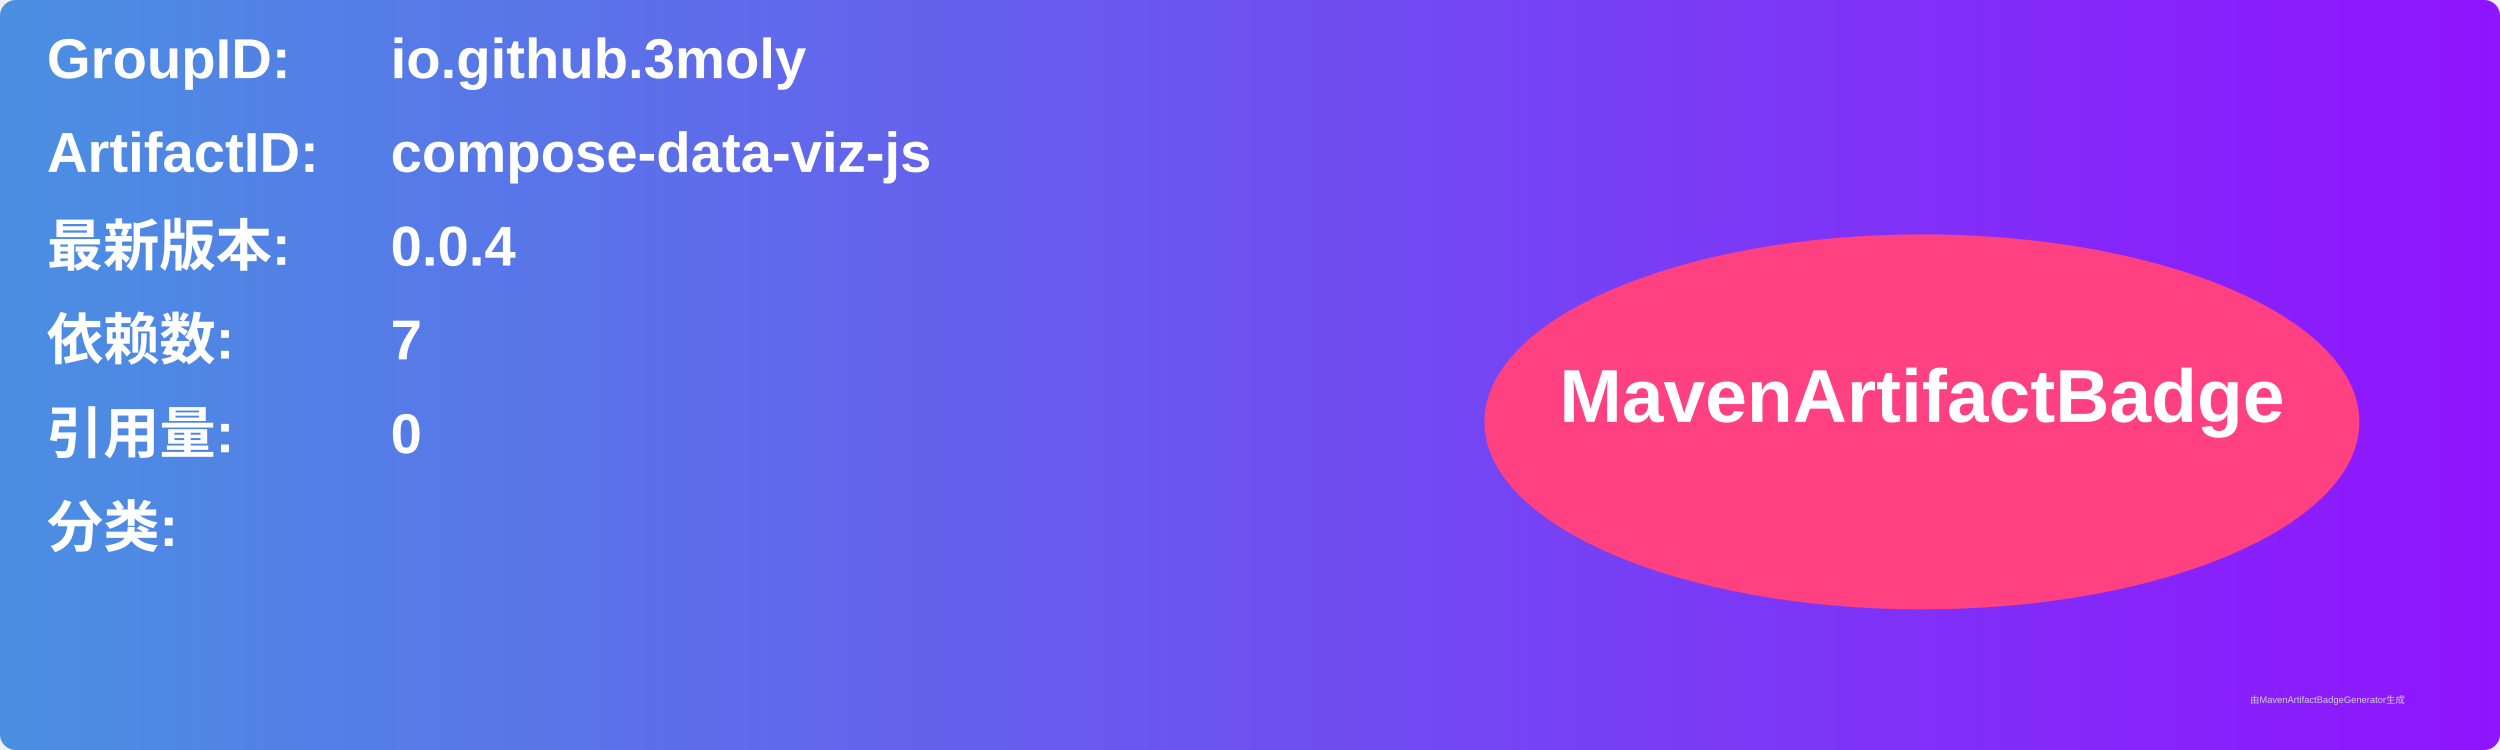
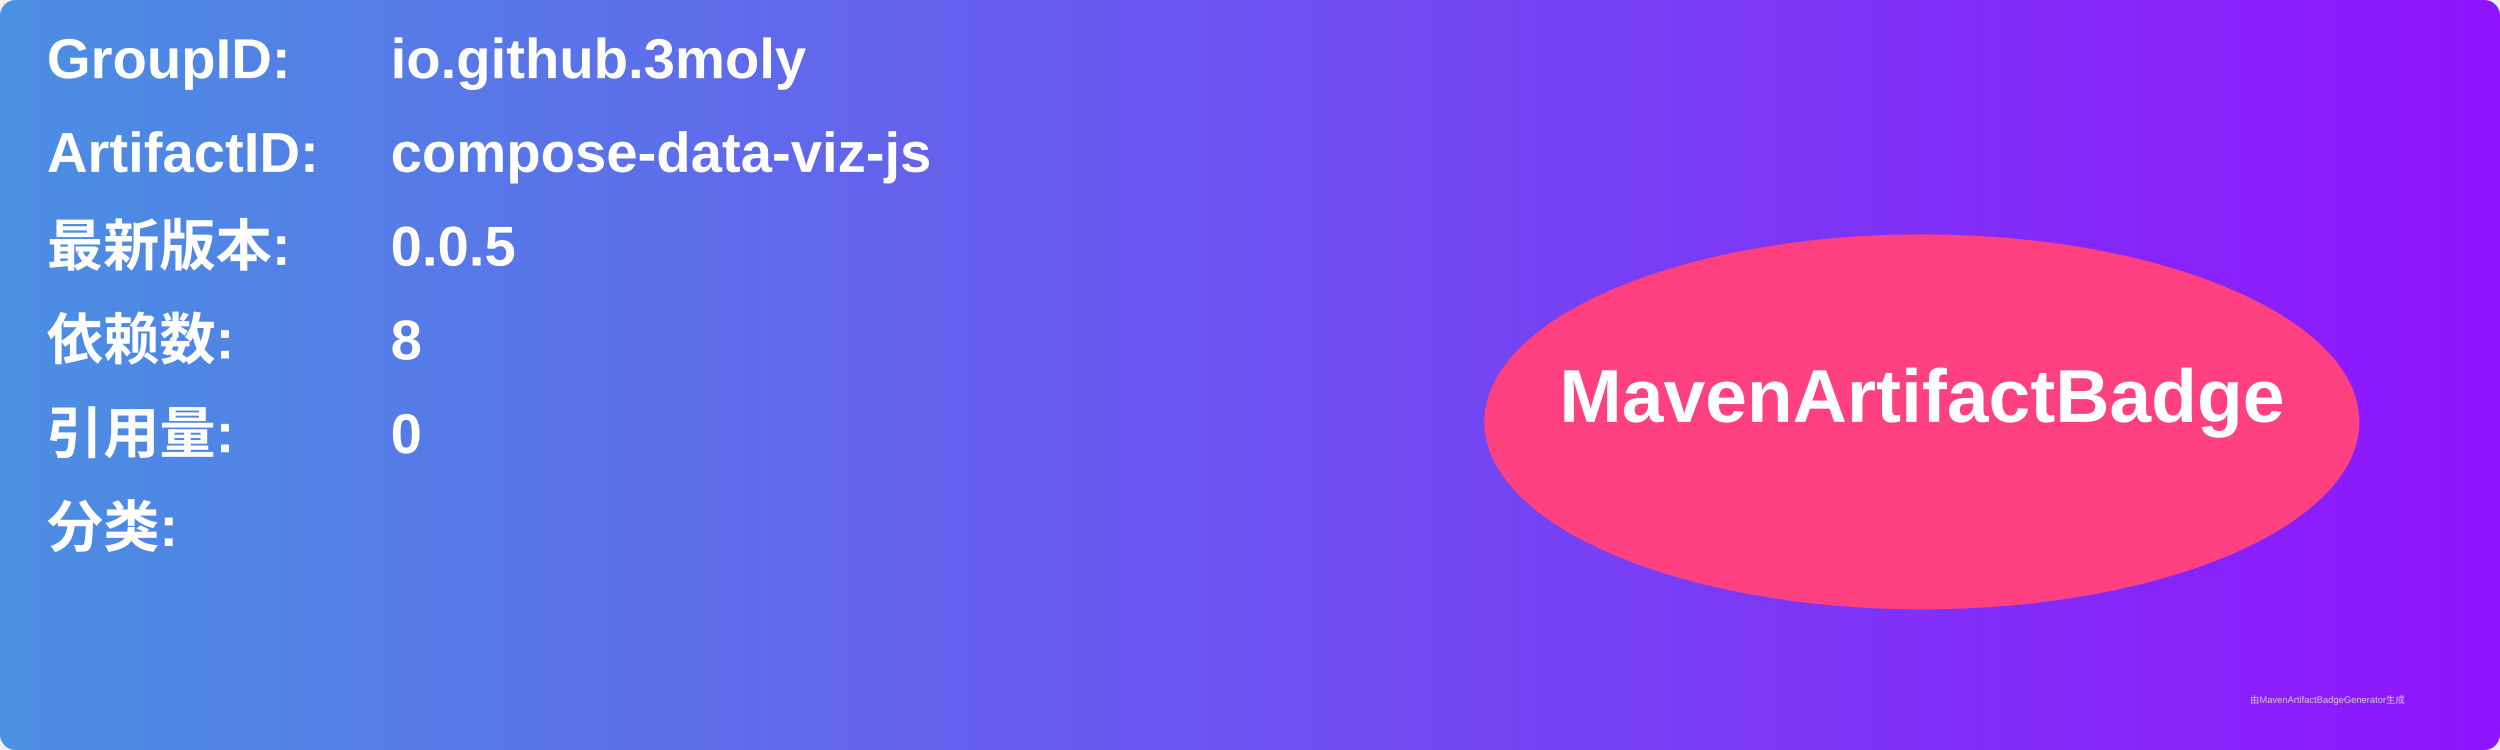
<svg xmlns="http://www.w3.org/2000/svg" width="800" height="240" viewBox="0 0 800 240">
  <linearGradient id="grad" x1="0%" y1="0%" x2="100%" y2="0%">
    <stop offset="0%" stop-color="#4a90e2" />
    <stop offset="100%" stop-color="#9013fe" />
  </linearGradient>
  <rect width="100%" height="100%" rx="5" ry="5" fill="url(#grad)" />
  <g transform="translate(15, 15)">
    <text x="0" y="10" font-family="Arial" font-size="18" fill="white" font-weight="bold" width="260">GroupID:</text>
    <text x="110" y="10" font-family="Arial" font-size="18" fill="white" font-weight="bold" width="460">io.github.3moly</text>
    <text x="0" y="40" font-family="Arial" font-size="18" fill="white" font-weight="bold" width="260">ArtifactID:</text>
    <text x="110" y="40" font-family="Arial" font-size="18" fill="white" font-weight="bold" width="460">compose-data-viz-js</text>
    <text x="0" y="70" font-family="Arial" font-size="18" fill="white" font-weight="bold">最新版本:</text>
    <text x="110" y="70" font-family="Arial" font-size="18" fill="white" font-weight="bold">
-       <tspan font-weight="bold">0.0.4</tspan>
+       <tspan font-weight="bold">0.0.5</tspan>
    </text>
    <text x="0" y="100" font-family="Arial" font-size="18" fill="white" font-weight="bold">依赖数: </text>
    <text x="110" y="100" font-family="Arial" font-size="18" fill="white">
-       <tspan font-weight="bold">7</tspan>
+       <tspan font-weight="bold">8</tspan>
    </text>
    <text x="0" y="130" font-family="Arial" font-size="18" fill="white" font-weight="bold">引用量: </text>
    <text x="110" y="130" font-family="Arial" font-size="18" fill="white">
      <tspan font-weight="bold">0</tspan>
    </text>
    <text x="0" y="160" font-family="Arial" font-size="18" fill="white" font-weight="bold">分类:</text>
    <text x="10" y="190" font-family="Arial" font-size="10" fill="white">
      <tspan font-weight="bold" />
    </text>
    <ellipse cx="600" cy="120" rx="140" ry="60" fill="#ff4081" />
    <text x="600" y="120" text-anchor="middle" font-family="Arial" font-size="24" fill="white" font-weight="bold">MavenArtifactBadge</text>
  </g>
  <text x="720" y="225" font-family="Arial" font-size="3" fill="#d0d0d0">由MavenArtifactBadgeGenerator生成</text>
</svg>
